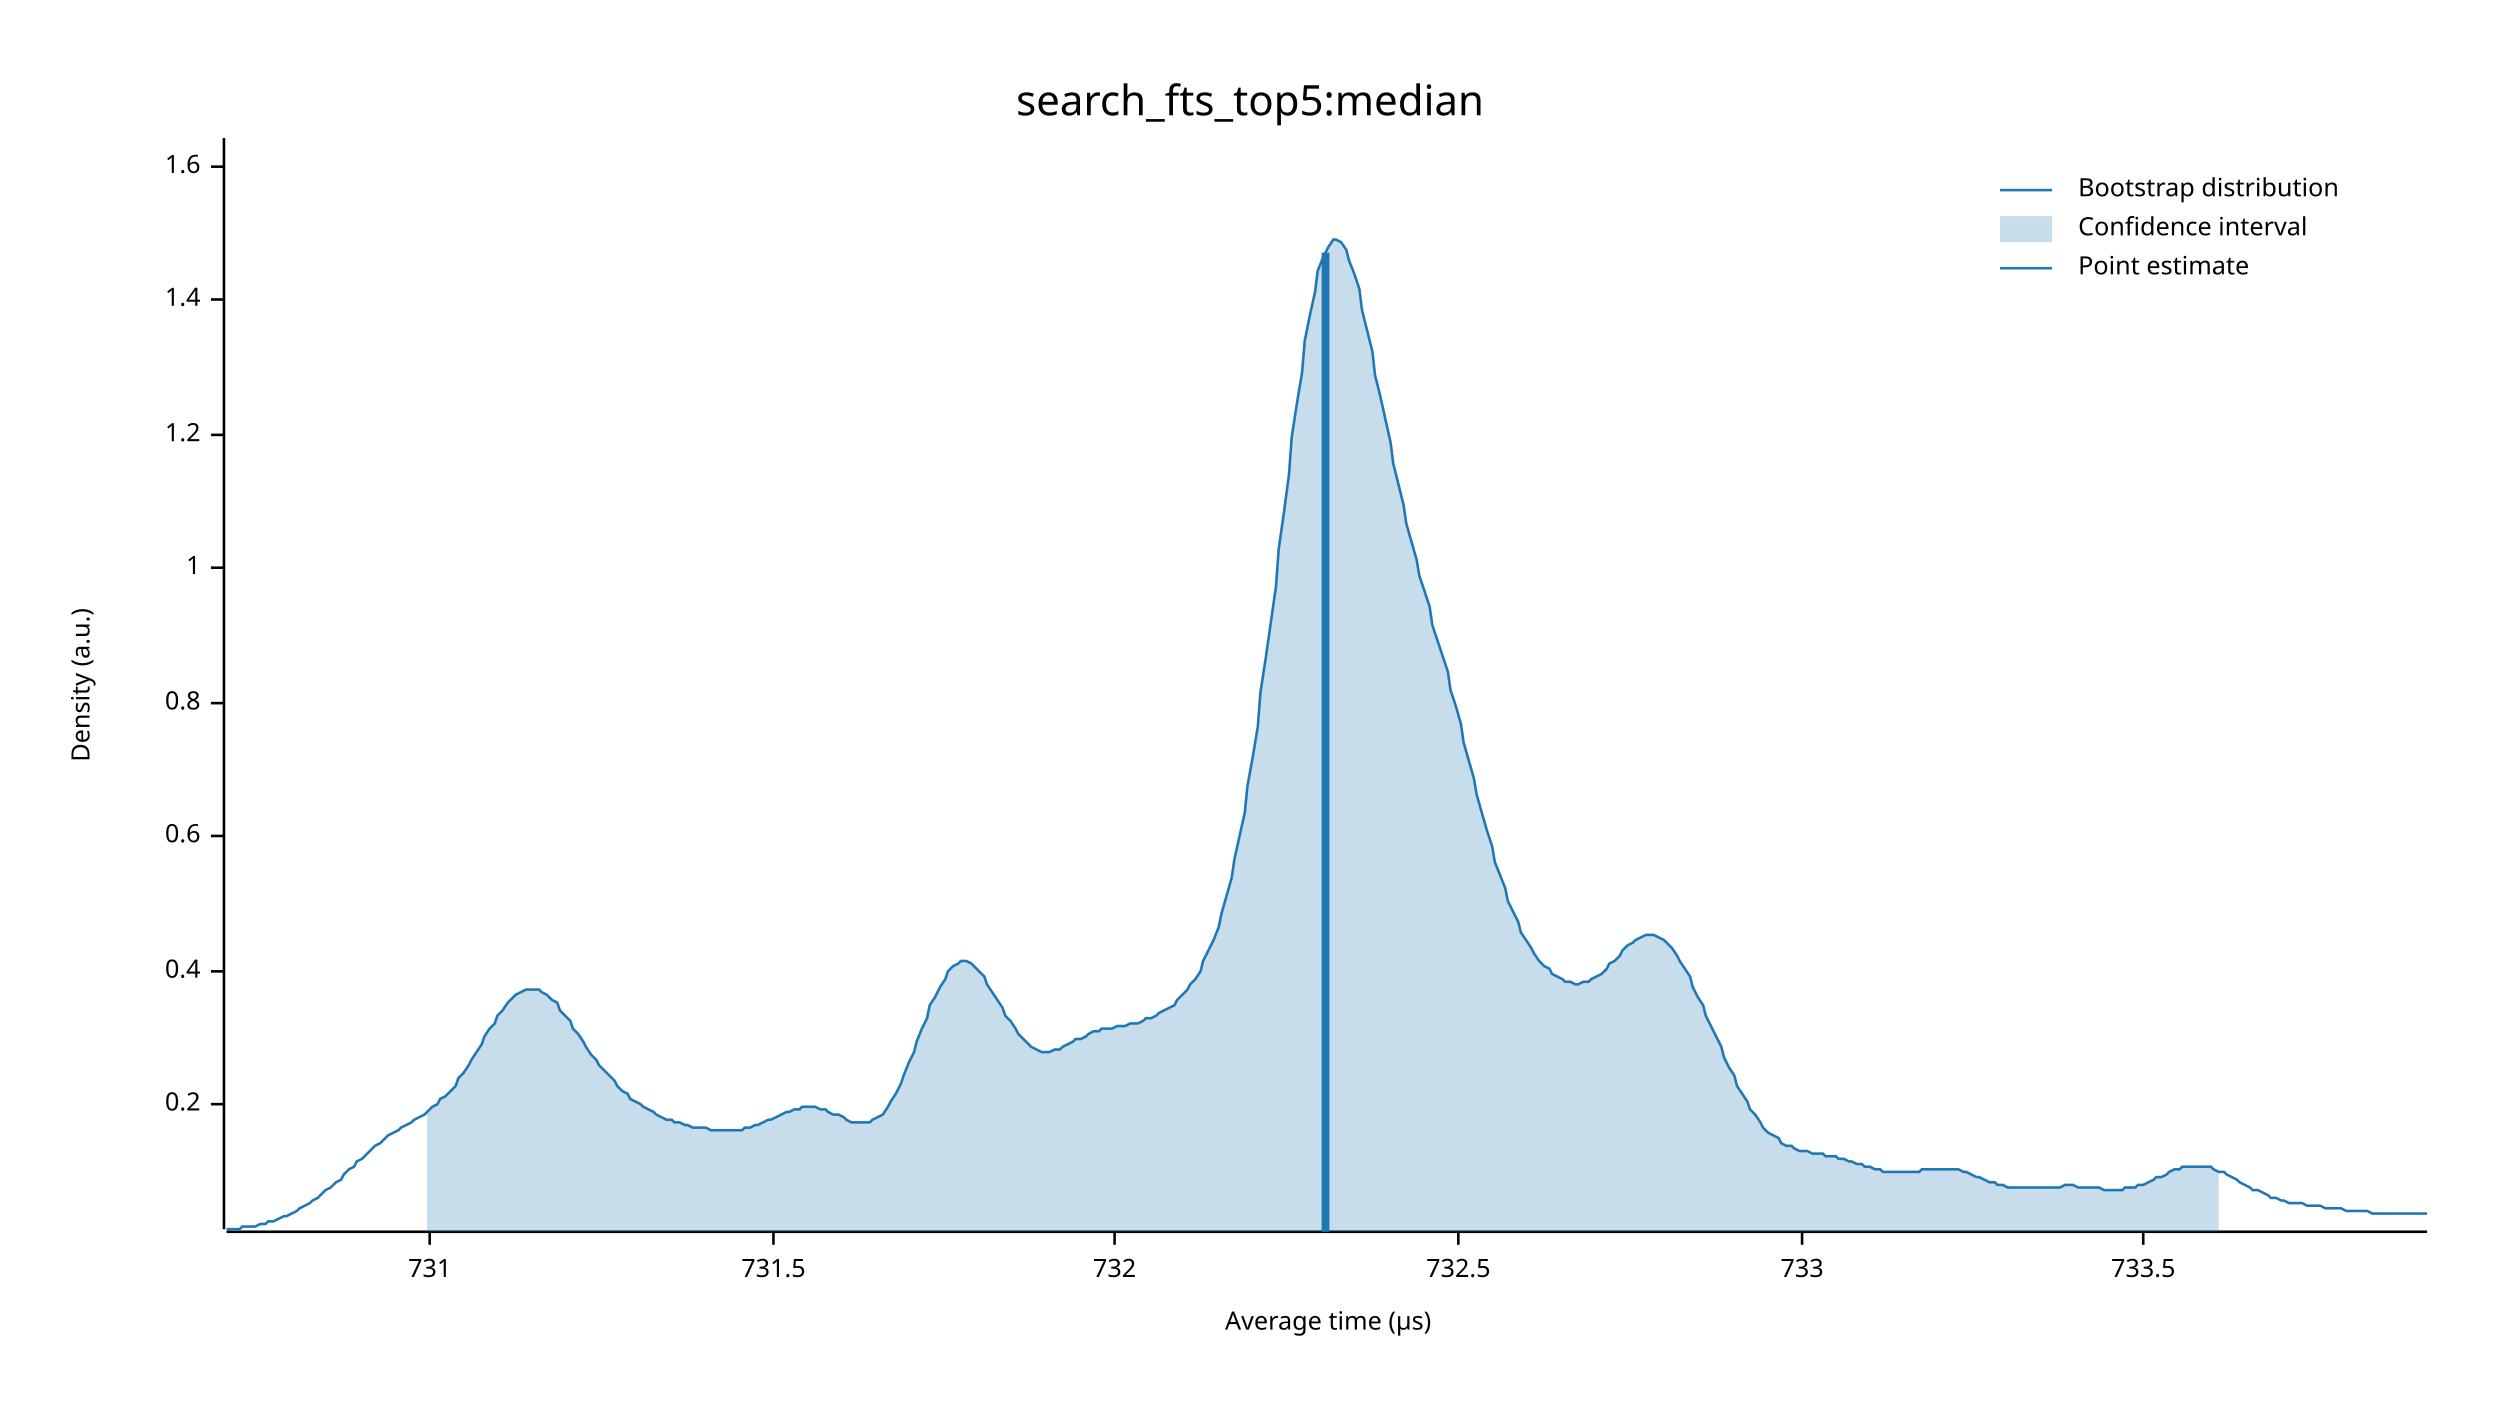
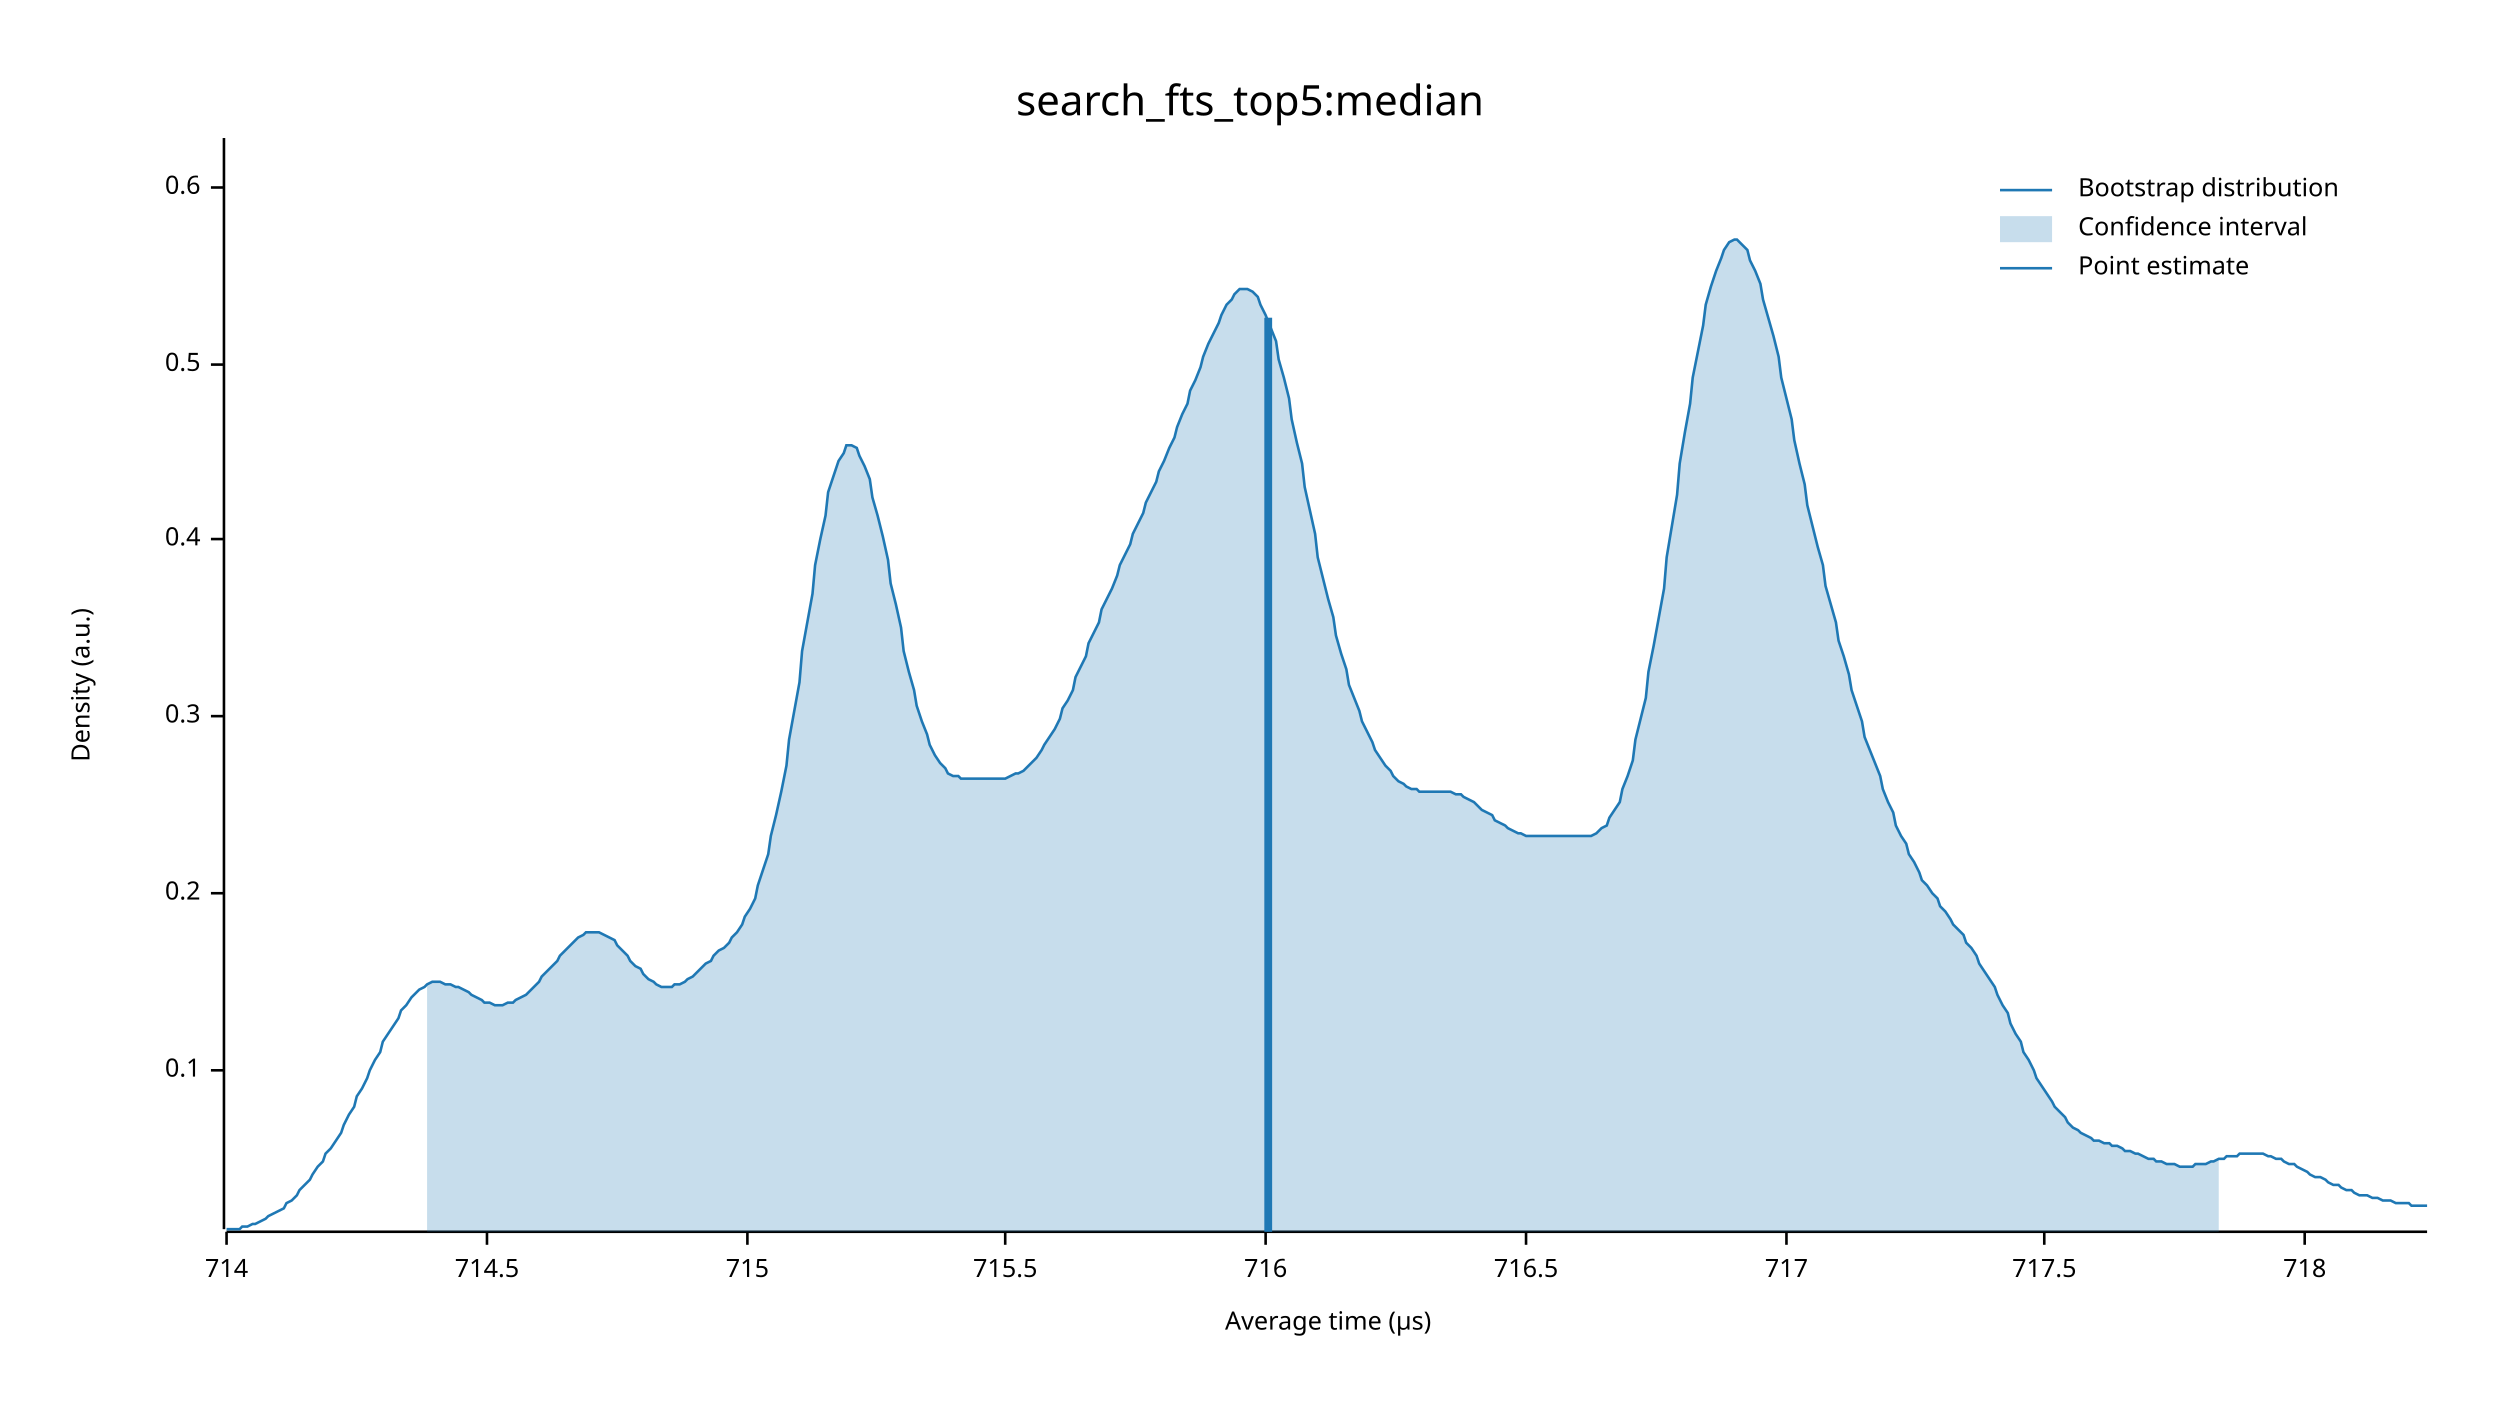
<svg xmlns="http://www.w3.org/2000/svg" width="960" height="540" viewBox="0 0 960 540">
  <text x="480" y="32" dy="0.76em" text-anchor="middle" font-family="sans-serif" font-size="16.129" opacity="1" fill="#000000">
search_fts_top5:median
</text>
  <text x="27" y="263" dy="0.76em" text-anchor="middle" font-family="sans-serif" font-size="9.677" opacity="1" fill="#000000" transform="rotate(270, 27, 263)">
Density (a.u.)
</text>
  <text x="510" y="513" dy="-0.5ex" text-anchor="middle" font-family="sans-serif" font-size="9.677" opacity="1" fill="#000000">
Average time (µs)
</text>
  <polyline fill="none" opacity="1" stroke="#000000" stroke-width="1" points="86,53 86,472 " />
-   <text x="77" y="424" dy="0.5ex" text-anchor="end" font-family="sans-serif" font-size="9.677" opacity="1" fill="#000000">
+   <text x="77" y="411" dy="0.5ex" text-anchor="end" font-family="sans-serif" font-size="9.677" opacity="1" fill="#000000">
+ 0.1
+ </text>
+   <polyline fill="none" opacity="1" stroke="#000000" stroke-width="1" points="81,411 86,411 " />
+   <text x="77" y="343" dy="0.5ex" text-anchor="end" font-family="sans-serif" font-size="9.677" opacity="1" fill="#000000">
0.2
</text>
-   <polyline fill="none" opacity="1" stroke="#000000" stroke-width="1" points="81,424 86,424 " />
-   <text x="77" y="373" dy="0.5ex" text-anchor="end" font-family="sans-serif" font-size="9.677" opacity="1" fill="#000000">
+   <polyline fill="none" opacity="1" stroke="#000000" stroke-width="1" points="81,343 86,343 " />
+   <text x="77" y="275" dy="0.5ex" text-anchor="end" font-family="sans-serif" font-size="9.677" opacity="1" fill="#000000">
+ 0.3
+ </text>
+   <polyline fill="none" opacity="1" stroke="#000000" stroke-width="1" points="81,275 86,275 " />
+   <text x="77" y="207" dy="0.5ex" text-anchor="end" font-family="sans-serif" font-size="9.677" opacity="1" fill="#000000">
0.4
</text>
-   <polyline fill="none" opacity="1" stroke="#000000" stroke-width="1" points="81,373 86,373 " />
-   <text x="77" y="321" dy="0.5ex" text-anchor="end" font-family="sans-serif" font-size="9.677" opacity="1" fill="#000000">
+   <polyline fill="none" opacity="1" stroke="#000000" stroke-width="1" points="81,207 86,207 " />
+   <text x="77" y="140" dy="0.5ex" text-anchor="end" font-family="sans-serif" font-size="9.677" opacity="1" fill="#000000">
+ 0.5
+ </text>
+   <polyline fill="none" opacity="1" stroke="#000000" stroke-width="1" points="81,140 86,140 " />
+   <text x="77" y="72" dy="0.5ex" text-anchor="end" font-family="sans-serif" font-size="9.677" opacity="1" fill="#000000">
0.6
</text>
-   <polyline fill="none" opacity="1" stroke="#000000" stroke-width="1" points="81,321 86,321 " />
-   <text x="77" y="270" dy="0.5ex" text-anchor="end" font-family="sans-serif" font-size="9.677" opacity="1" fill="#000000">
- 0.8
+   <polyline fill="none" opacity="1" stroke="#000000" stroke-width="1" points="81,72 86,72 " />
+   <polyline fill="none" opacity="1" stroke="#000000" stroke-width="1" points="87,473 932,473 " />
+   <text x="87" y="483" dy="0.76em" text-anchor="middle" font-family="sans-serif" font-size="9.677" opacity="1" fill="#000000">
+ 714
</text>
-   <polyline fill="none" opacity="1" stroke="#000000" stroke-width="1" points="81,270 86,270 " />
-   <text x="77" y="218" dy="0.5ex" text-anchor="end" font-family="sans-serif" font-size="9.677" opacity="1" fill="#000000">
- 1
+   <polyline fill="none" opacity="1" stroke="#000000" stroke-width="1" points="87,473 87,478 " />
+   <text x="187" y="483" dy="0.76em" text-anchor="middle" font-family="sans-serif" font-size="9.677" opacity="1" fill="#000000">
+ 714.5
</text>
-   <polyline fill="none" opacity="1" stroke="#000000" stroke-width="1" points="81,218 86,218 " />
-   <text x="77" y="167" dy="0.5ex" text-anchor="end" font-family="sans-serif" font-size="9.677" opacity="1" fill="#000000">
- 1.2
+   <polyline fill="none" opacity="1" stroke="#000000" stroke-width="1" points="187,473 187,478 " />
+   <text x="287" y="483" dy="0.76em" text-anchor="middle" font-family="sans-serif" font-size="9.677" opacity="1" fill="#000000">
+ 715
</text>
-   <polyline fill="none" opacity="1" stroke="#000000" stroke-width="1" points="81,167 86,167 " />
-   <text x="77" y="115" dy="0.5ex" text-anchor="end" font-family="sans-serif" font-size="9.677" opacity="1" fill="#000000">
- 1.4
+   <polyline fill="none" opacity="1" stroke="#000000" stroke-width="1" points="287,473 287,478 " />
+   <text x="386" y="483" dy="0.76em" text-anchor="middle" font-family="sans-serif" font-size="9.677" opacity="1" fill="#000000">
+ 715.5
</text>
-   <polyline fill="none" opacity="1" stroke="#000000" stroke-width="1" points="81,115 86,115 " />
-   <text x="77" y="64" dy="0.5ex" text-anchor="end" font-family="sans-serif" font-size="9.677" opacity="1" fill="#000000">
- 1.6
+   <polyline fill="none" opacity="1" stroke="#000000" stroke-width="1" points="386,473 386,478 " />
+   <text x="486" y="483" dy="0.76em" text-anchor="middle" font-family="sans-serif" font-size="9.677" opacity="1" fill="#000000">
+ 716
</text>
-   <polyline fill="none" opacity="1" stroke="#000000" stroke-width="1" points="81,64 86,64 " />
-   <polyline fill="none" opacity="1" stroke="#000000" stroke-width="1" points="87,473 932,473 " />
-   <text x="165" y="483" dy="0.76em" text-anchor="middle" font-family="sans-serif" font-size="9.677" opacity="1" fill="#000000">
- 731
+   <polyline fill="none" opacity="1" stroke="#000000" stroke-width="1" points="486,473 486,478 " />
+   <text x="586" y="483" dy="0.76em" text-anchor="middle" font-family="sans-serif" font-size="9.677" opacity="1" fill="#000000">
+ 716.5
</text>
-   <polyline fill="none" opacity="1" stroke="#000000" stroke-width="1" points="165,473 165,478 " />
-   <text x="297" y="483" dy="0.76em" text-anchor="middle" font-family="sans-serif" font-size="9.677" opacity="1" fill="#000000">
- 731.5
+   <polyline fill="none" opacity="1" stroke="#000000" stroke-width="1" points="586,473 586,478 " />
+   <text x="686" y="483" dy="0.76em" text-anchor="middle" font-family="sans-serif" font-size="9.677" opacity="1" fill="#000000">
+ 717
</text>
-   <polyline fill="none" opacity="1" stroke="#000000" stroke-width="1" points="297,473 297,478 " />
-   <text x="428" y="483" dy="0.76em" text-anchor="middle" font-family="sans-serif" font-size="9.677" opacity="1" fill="#000000">
- 732
+   <polyline fill="none" opacity="1" stroke="#000000" stroke-width="1" points="686,473 686,478 " />
+   <text x="785" y="483" dy="0.76em" text-anchor="middle" font-family="sans-serif" font-size="9.677" opacity="1" fill="#000000">
+ 717.5
</text>
-   <polyline fill="none" opacity="1" stroke="#000000" stroke-width="1" points="428,473 428,478 " />
-   <text x="560" y="483" dy="0.76em" text-anchor="middle" font-family="sans-serif" font-size="9.677" opacity="1" fill="#000000">
- 732.5
+   <polyline fill="none" opacity="1" stroke="#000000" stroke-width="1" points="785,473 785,478 " />
+   <text x="885" y="483" dy="0.76em" text-anchor="middle" font-family="sans-serif" font-size="9.677" opacity="1" fill="#000000">
+ 718
</text>
-   <polyline fill="none" opacity="1" stroke="#000000" stroke-width="1" points="560,473 560,478 " />
-   <text x="692" y="483" dy="0.76em" text-anchor="middle" font-family="sans-serif" font-size="9.677" opacity="1" fill="#000000">
- 733
- </text>
-   <polyline fill="none" opacity="1" stroke="#000000" stroke-width="1" points="692,473 692,478 " />
-   <text x="823" y="483" dy="0.76em" text-anchor="middle" font-family="sans-serif" font-size="9.677" opacity="1" fill="#000000">
- 733.5
- </text>
-   <polyline fill="none" opacity="1" stroke="#000000" stroke-width="1" points="823,473 823,478 " />
-   <polyline fill="none" opacity="1" stroke="#1F78B4" stroke-width="1" points="87,472 88,472 90,472 92,472 93,471 95,471 97,471 98,471 100,470 102,470 103,469 105,469 107,468 109,467 110,467 112,466 114,465 115,464 117,463 119,462 120,461 122,460 124,458 125,457 127,456 129,454 131,453 132,451 134,449 136,448 137,446 139,445 141,443 142,442 144,440 146,439 147,438 149,436 151,435 153,434 154,433 156,432 158,431 159,430 161,429 163,428 164,427 166,425 168,424 169,422 171,421 173,419 175,417 176,414 178,412 180,409 181,407 183,404 185,401 186,398 188,395 190,393 191,390 193,388 195,385 197,383 198,382 200,381 202,380 203,380 205,380 207,380 208,381 210,382 212,384 214,385 215,388 217,390 219,392 220,395 222,397 224,400 225,402 227,405 229,407 230,409 232,411 234,413 236,415 237,417 239,419 241,420 242,422 244,423 246,424 247,425 249,426 251,427 252,428 254,429 256,430 258,430 259,431 261,431 263,432 264,432 266,433 268,433 269,433 271,433 273,434 274,434 276,434 278,434 280,434 281,434 283,434 285,434 286,433 288,433 290,432 291,432 293,431 295,430 296,430 298,429 300,428 302,427 303,427 305,426 307,426 308,425 310,425 312,425 313,425 315,426 317,426 318,427 320,428 322,428 324,429 325,430 327,431 329,431 330,431 332,431 334,431 335,430 337,429 339,428 341,425 342,423 344,420 346,416 347,413 349,408 351,404 352,400 354,395 356,391 357,386 359,383 361,379 363,376 364,373 366,371 368,370 369,369 371,369 373,370 374,371 376,373 378,375 379,378 381,381 383,384 385,387 386,390 388,392 390,395 391,397 393,399 395,401 396,402 398,403 400,404 401,404 403,404 405,403 407,403 408,402 410,401 412,400 413,399 415,399 417,398 418,397 420,396 422,396 423,395 425,395 427,395 429,394 430,394 432,394 434,393 435,393 437,393 439,392 440,391 442,391 444,390 445,389 447,388 449,387 451,386 452,384 454,382 456,380 457,378 459,376 461,373 462,369 464,365 466,361 468,356 469,351 471,344 473,337 474,330 476,321 478,312 479,302 481,291 483,279 484,266 486,253 488,239 490,225 491,211 493,197 495,182 496,168 498,155 500,143 501,131 503,121 505,112 506,104 508,99 510,95 512,92 513,92 515,93 517,96 518,100 520,105 522,111 523,119 525,127 527,135 528,144 530,152 532,161 534,170 535,178 537,186 539,194 540,201 542,208 544,215 545,221 547,227 549,233 550,240 552,246 554,252 556,258 557,265 559,271 561,278 562,285 564,292 566,299 567,305 569,312 571,319 573,325 574,331 576,336 578,341 579,346 581,350 583,354 584,358 586,361 588,364 589,366 591,369 593,371 595,372 596,374 598,375 600,376 601,377 603,377 605,378 606,378 608,377 610,377 611,376 613,375 615,374 617,372 618,370 620,369 622,367 623,365 625,363 627,362 628,361 630,360 632,359 633,359 635,359 637,360 639,361 640,362 642,364 644,367 645,369 647,372 649,375 650,379 652,383 654,386 655,390 657,394 659,398 661,402 662,406 664,410 666,413 667,417 669,420 671,423 672,426 674,428 676,431 677,433 679,435 681,436 683,437 684,439 686,440 688,440 689,441 691,442 693,442 694,442 696,443 698,443 700,443 701,444 703,444 705,444 706,445 708,445 710,446 711,446 713,447 715,447 716,448 718,448 720,449 722,449 723,450 725,450 727,450 728,450 730,450 732,450 733,450 735,450 737,450 738,449 740,449 742,449 744,449 745,449 747,449 749,449 750,449 752,449 754,450 755,450 757,451 759,452 760,452 762,453 764,454 766,454 767,455 769,455 771,456 772,456 774,456 776,456 777,456 779,456 781,456 782,456 784,456 786,456 788,456 789,456 791,456 793,455 794,455 796,455 798,456 799,456 801,456 803,456 804,456 806,456 808,457 810,457 811,457 813,457 815,457 816,456 818,456 820,456 821,455 823,455 825,454 827,453 828,452 830,452 832,451 833,450 835,449 837,449 838,448 840,448 842,448 843,448 845,448 847,448 849,448 850,449 852,450 854,450 855,451 857,452 859,453 860,454 862,455 864,456 865,457 867,457 869,458 871,459 872,460 874,460 876,461 877,461 879,462 881,462 882,462 884,462 886,463 887,463 889,463 891,463 893,464 894,464 896,464 898,464 899,464 901,465 903,465 904,465 906,465 908,465 909,465 911,466 913,466 915,466 916,466 918,466 920,466 921,466 923,466 925,466 926,466 928,466 930,466 932,466 " />
-   <polygon opacity="0.25" fill="#1F78B4" points="164,427 166,425 168,424 169,422 171,421 173,419 175,417 176,414 178,412 180,409 181,407 183,404 185,401 186,398 188,395 190,393 191,390 193,388 195,385 197,383 198,382 200,381 202,380 203,380 205,380 207,380 208,381 210,382 212,384 214,385 215,388 217,390 219,392 220,395 222,397 224,400 225,402 227,405 229,407 230,409 232,411 234,413 236,415 237,417 239,419 241,420 242,422 244,423 246,424 247,425 249,426 251,427 252,428 254,429 256,430 258,430 259,431 261,431 263,432 264,432 266,433 268,433 269,433 271,433 273,434 274,434 276,434 278,434 280,434 281,434 283,434 285,434 286,433 288,433 290,432 291,432 293,431 295,430 296,430 298,429 300,428 302,427 303,427 305,426 307,426 308,425 310,425 312,425 313,425 315,426 317,426 318,427 320,428 322,428 324,429 325,430 327,431 329,431 330,431 332,431 334,431 335,430 337,429 339,428 341,425 342,423 344,420 346,416 347,413 349,408 351,404 352,400 354,395 356,391 357,386 359,383 361,379 363,376 364,373 366,371 368,370 369,369 371,369 373,370 374,371 376,373 378,375 379,378 381,381 383,384 385,387 386,390 388,392 390,395 391,397 393,399 395,401 396,402 398,403 400,404 401,404 403,404 405,403 407,403 408,402 410,401 412,400 413,399 415,399 417,398 418,397 420,396 422,396 423,395 425,395 427,395 429,394 430,394 432,394 434,393 435,393 437,393 439,392 440,391 442,391 444,390 445,389 447,388 449,387 451,386 452,384 454,382 456,380 457,378 459,376 461,373 462,369 464,365 466,361 468,356 469,351 471,344 473,337 474,330 476,321 478,312 479,302 481,291 483,279 484,266 486,253 488,239 490,225 491,211 493,197 495,182 496,168 498,155 500,143 501,131 503,121 505,112 506,104 508,99 510,95 512,92 513,92 515,93 517,96 518,100 520,105 522,111 523,119 525,127 527,135 528,144 530,152 532,161 534,170 535,178 537,186 539,194 540,201 542,208 544,215 545,221 547,227 549,233 550,240 552,246 554,252 556,258 557,265 559,271 561,278 562,285 564,292 566,299 567,305 569,312 571,319 573,325 574,331 576,336 578,341 579,346 581,350 583,354 584,358 586,361 588,364 589,366 591,369 593,371 595,372 596,374 598,375 600,376 601,377 603,377 605,378 606,378 608,377 610,377 611,376 613,375 615,374 617,372 618,370 620,369 622,367 623,365 625,363 627,362 628,361 630,360 632,359 633,359 635,359 637,360 639,361 640,362 642,364 644,367 645,369 647,372 649,375 650,379 652,383 654,386 655,390 657,394 659,398 661,402 662,406 664,410 666,413 667,417 669,420 671,423 672,426 674,428 676,431 677,433 679,435 681,436 683,437 684,439 686,440 688,440 689,441 691,442 693,442 694,442 696,443 698,443 700,443 701,444 703,444 705,444 706,445 708,445 710,446 711,446 713,447 715,447 716,448 718,448 720,449 722,449 723,450 725,450 727,450 728,450 730,450 732,450 733,450 735,450 737,450 738,449 740,449 742,449 744,449 745,449 747,449 749,449 750,449 752,449 754,450 755,450 757,451 759,452 760,452 762,453 764,454 766,454 767,455 769,455 771,456 772,456 774,456 776,456 777,456 779,456 781,456 782,456 784,456 786,456 788,456 789,456 791,456 793,455 794,455 796,455 798,456 799,456 801,456 803,456 804,456 806,456 808,457 810,457 811,457 813,457 815,457 816,456 818,456 820,456 821,455 823,455 825,454 827,453 828,452 830,452 832,451 833,450 835,449 837,449 838,448 840,448 842,448 843,448 845,448 847,448 849,448 850,449 852,450 852,473 164,473 " />
-   <polyline fill="none" opacity="1" stroke="#1F78B4" stroke-width="3" points="509,473 509,97 " />
+   <polyline fill="none" opacity="1" stroke="#000000" stroke-width="1" points="885,473 885,478 " />
+   <polyline fill="none" opacity="1" stroke="#1F78B4" stroke-width="1" points="87,472 88,472 90,472 92,472 93,471 95,471 97,470 98,470 100,469 102,468 103,467 105,466 107,465 109,464 110,462 112,461 114,459 115,457 117,455 119,453 120,451 122,448 124,446 125,443 127,441 129,438 131,435 132,432 134,428 136,425 137,421 139,418 141,414 142,411 144,407 146,404 147,400 149,397 151,394 153,391 154,388 156,386 158,383 159,382 161,380 163,379 164,378 166,377 168,377 169,377 171,378 173,378 175,379 176,379 178,380 180,381 181,382 183,383 185,384 186,385 188,385 190,386 191,386 193,386 195,385 197,385 198,384 200,383 202,382 203,381 205,379 207,377 208,375 210,373 212,371 214,369 215,367 217,365 219,363 220,362 222,360 224,359 225,358 227,358 229,358 230,358 232,359 234,360 236,361 237,363 239,365 241,367 242,369 244,371 246,372 247,374 249,376 251,377 252,378 254,379 256,379 258,379 259,378 261,378 263,377 264,376 266,375 268,373 269,372 271,370 273,369 274,367 276,365 278,364 280,362 281,360 283,358 285,355 286,352 288,349 290,345 291,340 293,334 295,328 296,321 298,313 300,304 302,294 303,284 305,273 307,262 308,250 310,239 312,228 313,217 315,207 317,198 318,189 320,183 322,177 324,174 325,171 327,171 329,172 330,175 332,179 334,184 335,191 337,198 339,206 341,215 342,224 344,232 346,241 347,250 349,258 351,265 352,271 354,277 356,282 357,286 359,290 361,293 363,295 364,297 366,298 368,298 369,299 371,299 373,299 374,299 376,299 378,299 379,299 381,299 383,299 385,299 386,299 388,298 390,297 391,297 393,296 395,294 396,293 398,291 400,288 401,286 403,283 405,280 407,276 408,272 410,269 412,265 413,260 415,256 417,252 418,247 420,243 422,239 423,234 425,230 427,226 429,221 430,217 432,213 434,209 435,205 437,201 439,197 440,193 442,189 444,185 445,181 447,177 449,172 451,168 452,164 454,159 456,155 457,150 459,146 461,141 462,137 464,132 466,128 468,124 469,121 471,117 473,115 474,113 476,111 478,111 479,111 481,112 483,114 484,117 486,121 488,126 490,131 491,138 493,145 495,153 496,161 498,170 500,178 501,187 503,196 505,205 506,214 508,222 510,230 512,237 513,244 515,251 517,257 518,263 520,268 522,273 523,277 525,281 527,285 528,288 530,291 532,294 534,296 535,298 537,300 539,301 540,302 542,303 544,303 545,304 547,304 549,304 550,304 552,304 554,304 556,304 557,304 559,305 561,305 562,306 564,307 566,308 567,309 569,311 571,312 573,313 574,315 576,316 578,317 579,318 581,319 583,320 584,320 586,321 588,321 589,321 591,321 593,321 595,321 596,321 598,321 600,321 601,321 603,321 605,321 606,321 608,321 610,321 611,321 613,320 615,318 617,317 618,314 620,311 622,308 623,303 625,298 627,292 628,284 630,276 632,268 633,258 635,248 637,237 639,226 640,214 642,202 644,190 645,178 647,166 649,155 650,145 652,135 654,125 655,117 657,110 659,104 661,99 662,96 664,93 666,92 667,92 669,94 671,96 672,100 674,104 676,109 677,115 679,122 681,129 683,137 684,145 686,153 688,161 689,169 691,178 693,186 694,194 696,202 698,210 700,217 701,225 703,232 705,239 706,246 708,252 710,259 711,265 713,271 715,277 716,283 718,288 720,293 722,298 723,303 725,308 727,312 728,317 730,321 732,324 733,328 735,331 737,335 738,338 740,340 742,343 744,345 745,348 747,350 749,353 750,355 752,357 754,359 755,362 757,364 759,367 760,370 762,373 764,376 766,379 767,382 769,386 771,389 772,393 774,397 776,400 777,404 779,407 781,411 782,414 784,417 786,420 788,423 789,425 791,427 793,429 794,431 796,433 798,434 799,435 801,436 803,437 804,438 806,438 808,439 810,439 811,440 813,440 815,441 816,442 818,442 820,443 821,443 823,444 825,445 827,445 828,446 830,446 832,447 833,447 835,447 837,448 838,448 840,448 842,448 843,447 845,447 847,447 849,446 850,446 852,445 854,445 855,444 857,444 859,444 860,443 862,443 864,443 865,443 867,443 869,443 871,444 872,444 874,445 876,445 877,446 879,447 881,447 882,448 884,449 886,450 887,451 889,452 891,452 893,453 894,454 896,455 898,455 899,456 901,457 903,457 904,458 906,459 908,459 909,459 911,460 913,460 915,461 916,461 918,461 920,462 921,462 923,462 925,462 926,463 928,463 930,463 932,463 " />
+   <polygon opacity="0.25" fill="#1F78B4" points="164,378 166,377 168,377 169,377 171,378 173,378 175,379 176,379 178,380 180,381 181,382 183,383 185,384 186,385 188,385 190,386 191,386 193,386 195,385 197,385 198,384 200,383 202,382 203,381 205,379 207,377 208,375 210,373 212,371 214,369 215,367 217,365 219,363 220,362 222,360 224,359 225,358 227,358 229,358 230,358 232,359 234,360 236,361 237,363 239,365 241,367 242,369 244,371 246,372 247,374 249,376 251,377 252,378 254,379 256,379 258,379 259,378 261,378 263,377 264,376 266,375 268,373 269,372 271,370 273,369 274,367 276,365 278,364 280,362 281,360 283,358 285,355 286,352 288,349 290,345 291,340 293,334 295,328 296,321 298,313 300,304 302,294 303,284 305,273 307,262 308,250 310,239 312,228 313,217 315,207 317,198 318,189 320,183 322,177 324,174 325,171 327,171 329,172 330,175 332,179 334,184 335,191 337,198 339,206 341,215 342,224 344,232 346,241 347,250 349,258 351,265 352,271 354,277 356,282 357,286 359,290 361,293 363,295 364,297 366,298 368,298 369,299 371,299 373,299 374,299 376,299 378,299 379,299 381,299 383,299 385,299 386,299 388,298 390,297 391,297 393,296 395,294 396,293 398,291 400,288 401,286 403,283 405,280 407,276 408,272 410,269 412,265 413,260 415,256 417,252 418,247 420,243 422,239 423,234 425,230 427,226 429,221 430,217 432,213 434,209 435,205 437,201 439,197 440,193 442,189 444,185 445,181 447,177 449,172 451,168 452,164 454,159 456,155 457,150 459,146 461,141 462,137 464,132 466,128 468,124 469,121 471,117 473,115 474,113 476,111 478,111 479,111 481,112 483,114 484,117 486,121 488,126 490,131 491,138 493,145 495,153 496,161 498,170 500,178 501,187 503,196 505,205 506,214 508,222 510,230 512,237 513,244 515,251 517,257 518,263 520,268 522,273 523,277 525,281 527,285 528,288 530,291 532,294 534,296 535,298 537,300 539,301 540,302 542,303 544,303 545,304 547,304 549,304 550,304 552,304 554,304 556,304 557,304 559,305 561,305 562,306 564,307 566,308 567,309 569,311 571,312 573,313 574,315 576,316 578,317 579,318 581,319 583,320 584,320 586,321 588,321 589,321 591,321 593,321 595,321 596,321 598,321 600,321 601,321 603,321 605,321 606,321 608,321 610,321 611,321 613,320 615,318 617,317 618,314 620,311 622,308 623,303 625,298 627,292 628,284 630,276 632,268 633,258 635,248 637,237 639,226 640,214 642,202 644,190 645,178 647,166 649,155 650,145 652,135 654,125 655,117 657,110 659,104 661,99 662,96 664,93 666,92 667,92 669,94 671,96 672,100 674,104 676,109 677,115 679,122 681,129 683,137 684,145 686,153 688,161 689,169 691,178 693,186 694,194 696,202 698,210 700,217 701,225 703,232 705,239 706,246 708,252 710,259 711,265 713,271 715,277 716,283 718,288 720,293 722,298 723,303 725,308 727,312 728,317 730,321 732,324 733,328 735,331 737,335 738,338 740,340 742,343 744,345 745,348 747,350 749,353 750,355 752,357 754,359 755,362 757,364 759,367 760,370 762,373 764,376 766,379 767,382 769,386 771,389 772,393 774,397 776,400 777,404 779,407 781,411 782,414 784,417 786,420 788,423 789,425 791,427 793,429 794,431 796,433 798,434 799,435 801,436 803,437 804,438 806,438 808,439 810,439 811,440 813,440 815,441 816,442 818,442 820,443 821,443 823,444 825,445 827,445 828,446 830,446 832,447 833,447 835,447 837,448 838,448 840,448 842,448 843,447 845,447 847,447 849,446 850,446 852,445 852,473 164,473 " />
+   <polyline fill="none" opacity="1" stroke="#1F78B4" stroke-width="3" points="487,473 487,122 " />
  <text x="798" y="68" dy="0.76em" text-anchor="start" font-family="sans-serif" font-size="9.677" opacity="1" fill="#000000">
Bootstrap distribution
</text>
  <text x="798" y="83" dy="0.76em" text-anchor="start" font-family="sans-serif" font-size="9.677" opacity="1" fill="#000000">
Confidence interval
</text>
  <text x="798" y="98" dy="0.76em" text-anchor="start" font-family="sans-serif" font-size="9.677" opacity="1" fill="#000000">
Point estimate
</text>
  <polyline fill="none" opacity="1" stroke="#1F78B4" stroke-width="1" points="768,73 788,73 " />
  <rect x="768" y="83" width="20" height="10" opacity="0.25" fill="#1F78B4" stroke="none" />
  <polyline fill="none" opacity="1" stroke="#1F78B4" stroke-width="1" points="768,103 788,103 " />
</svg>
